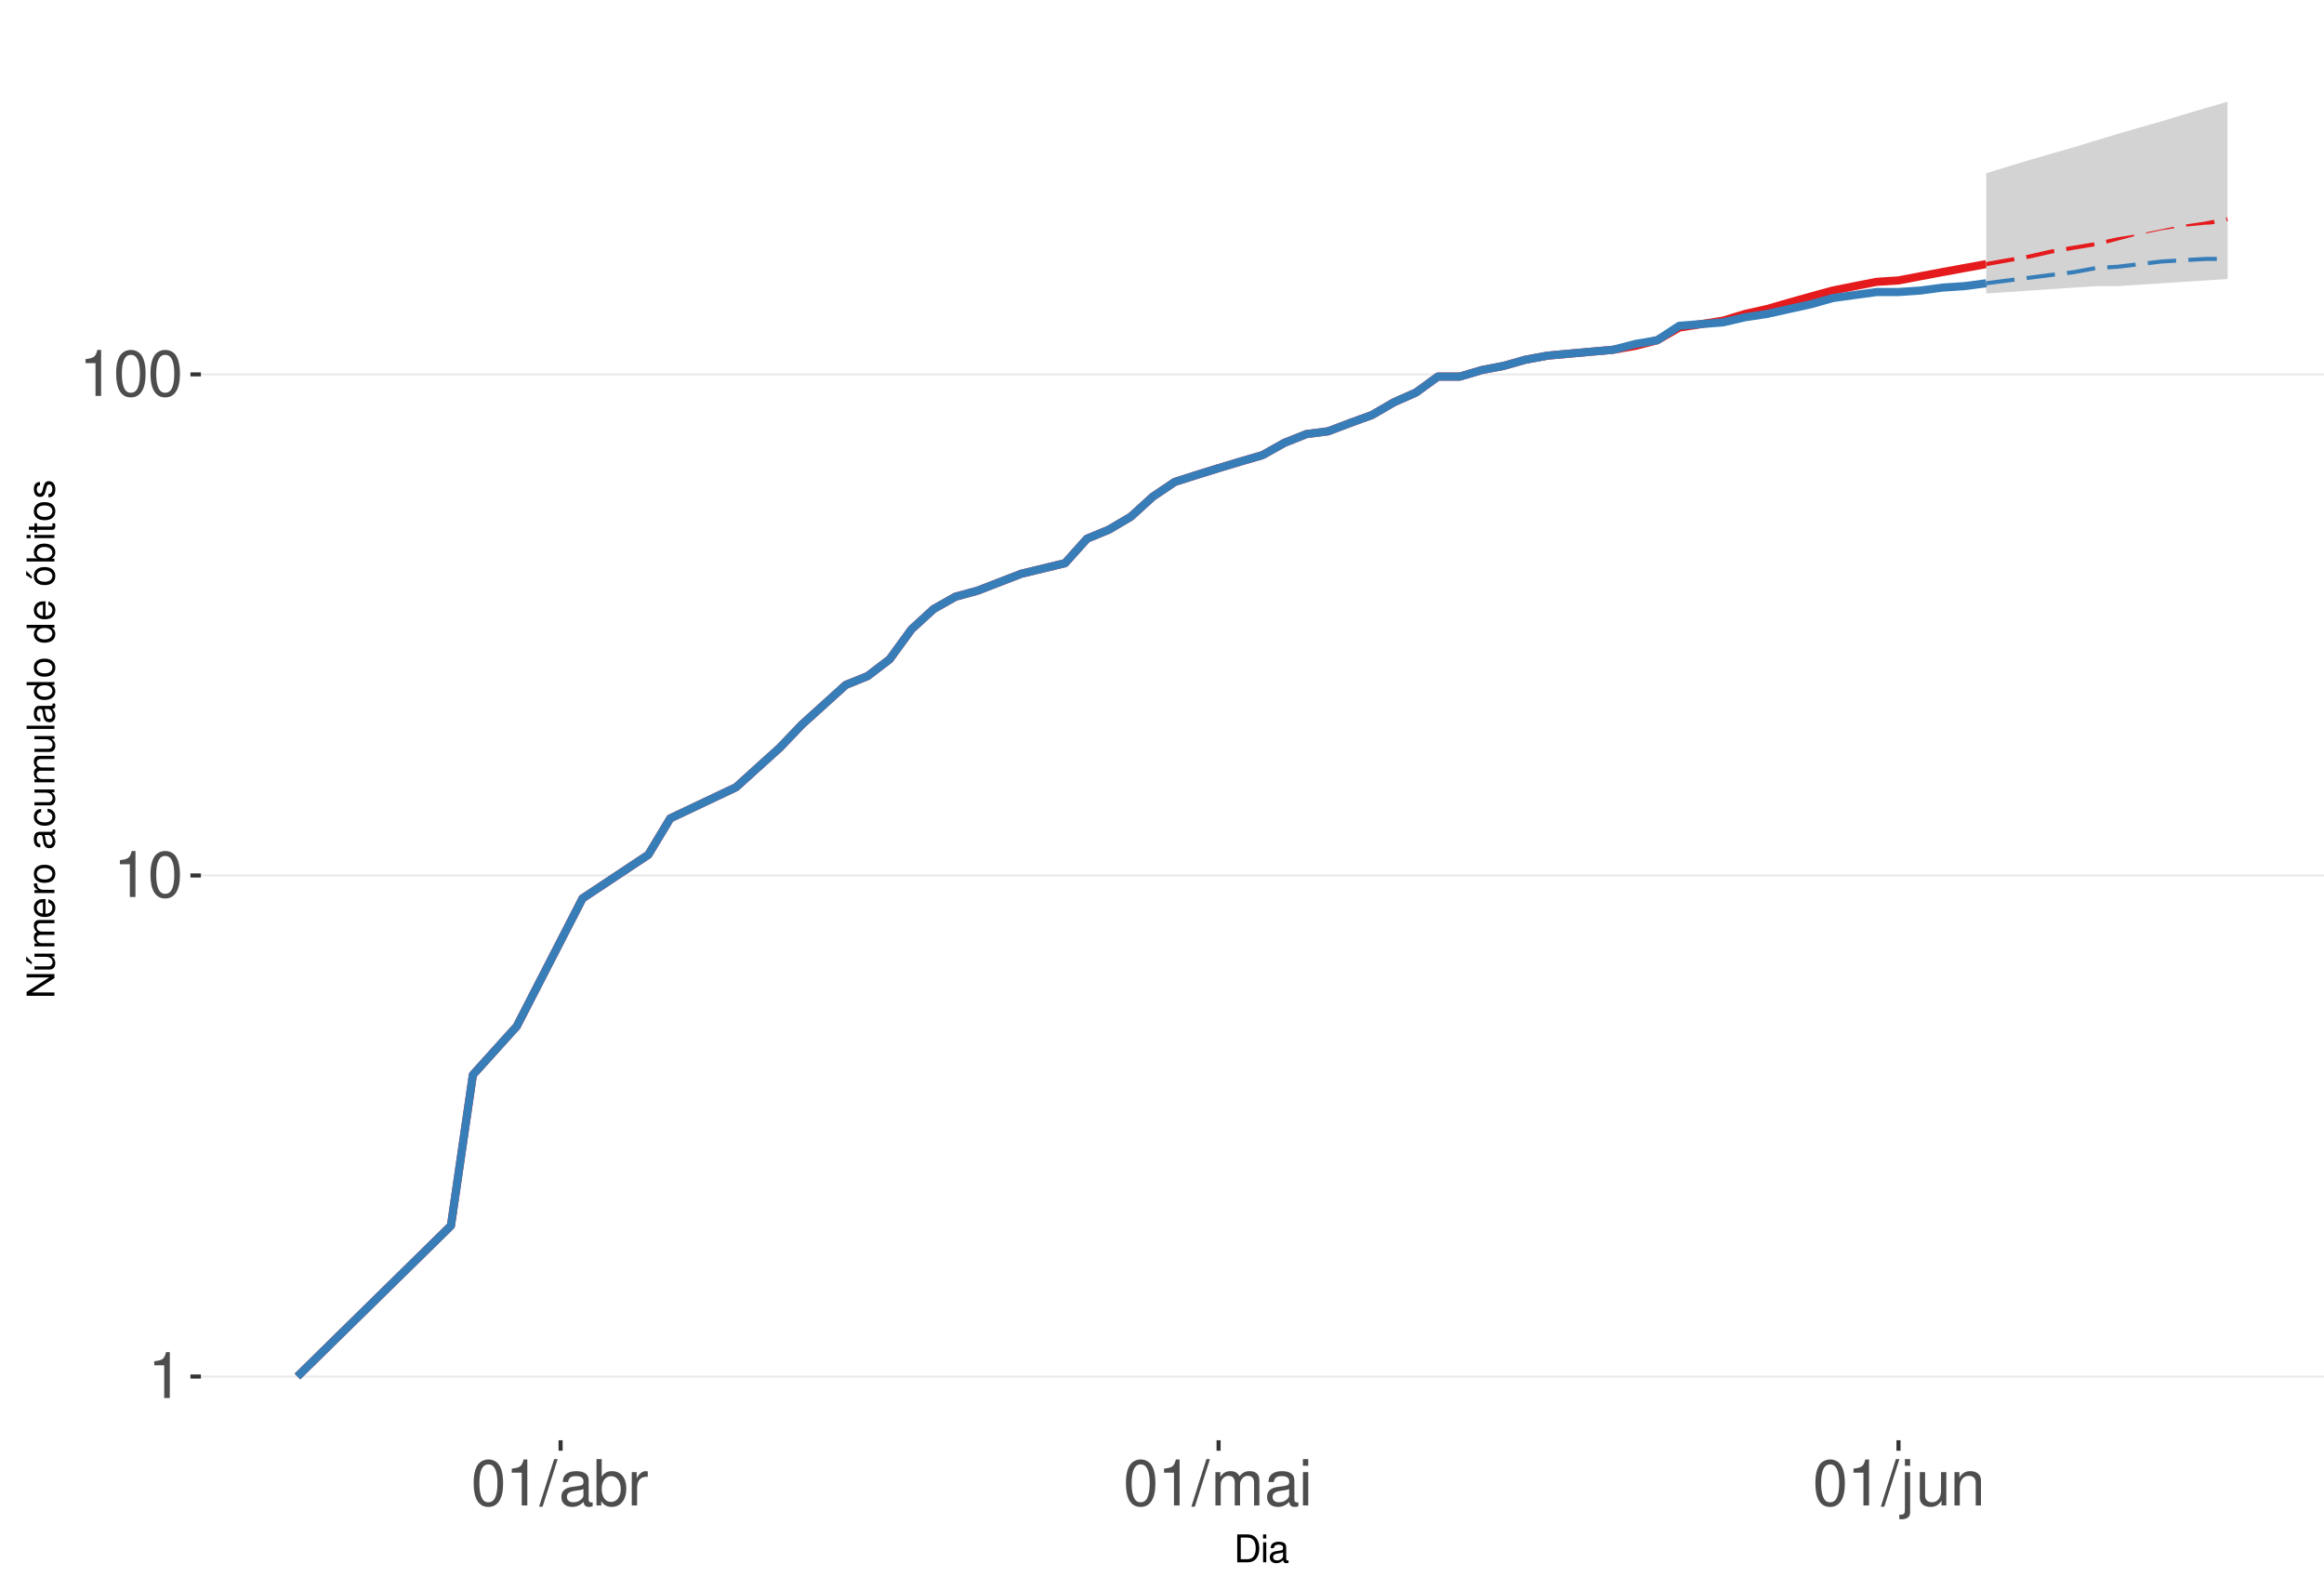
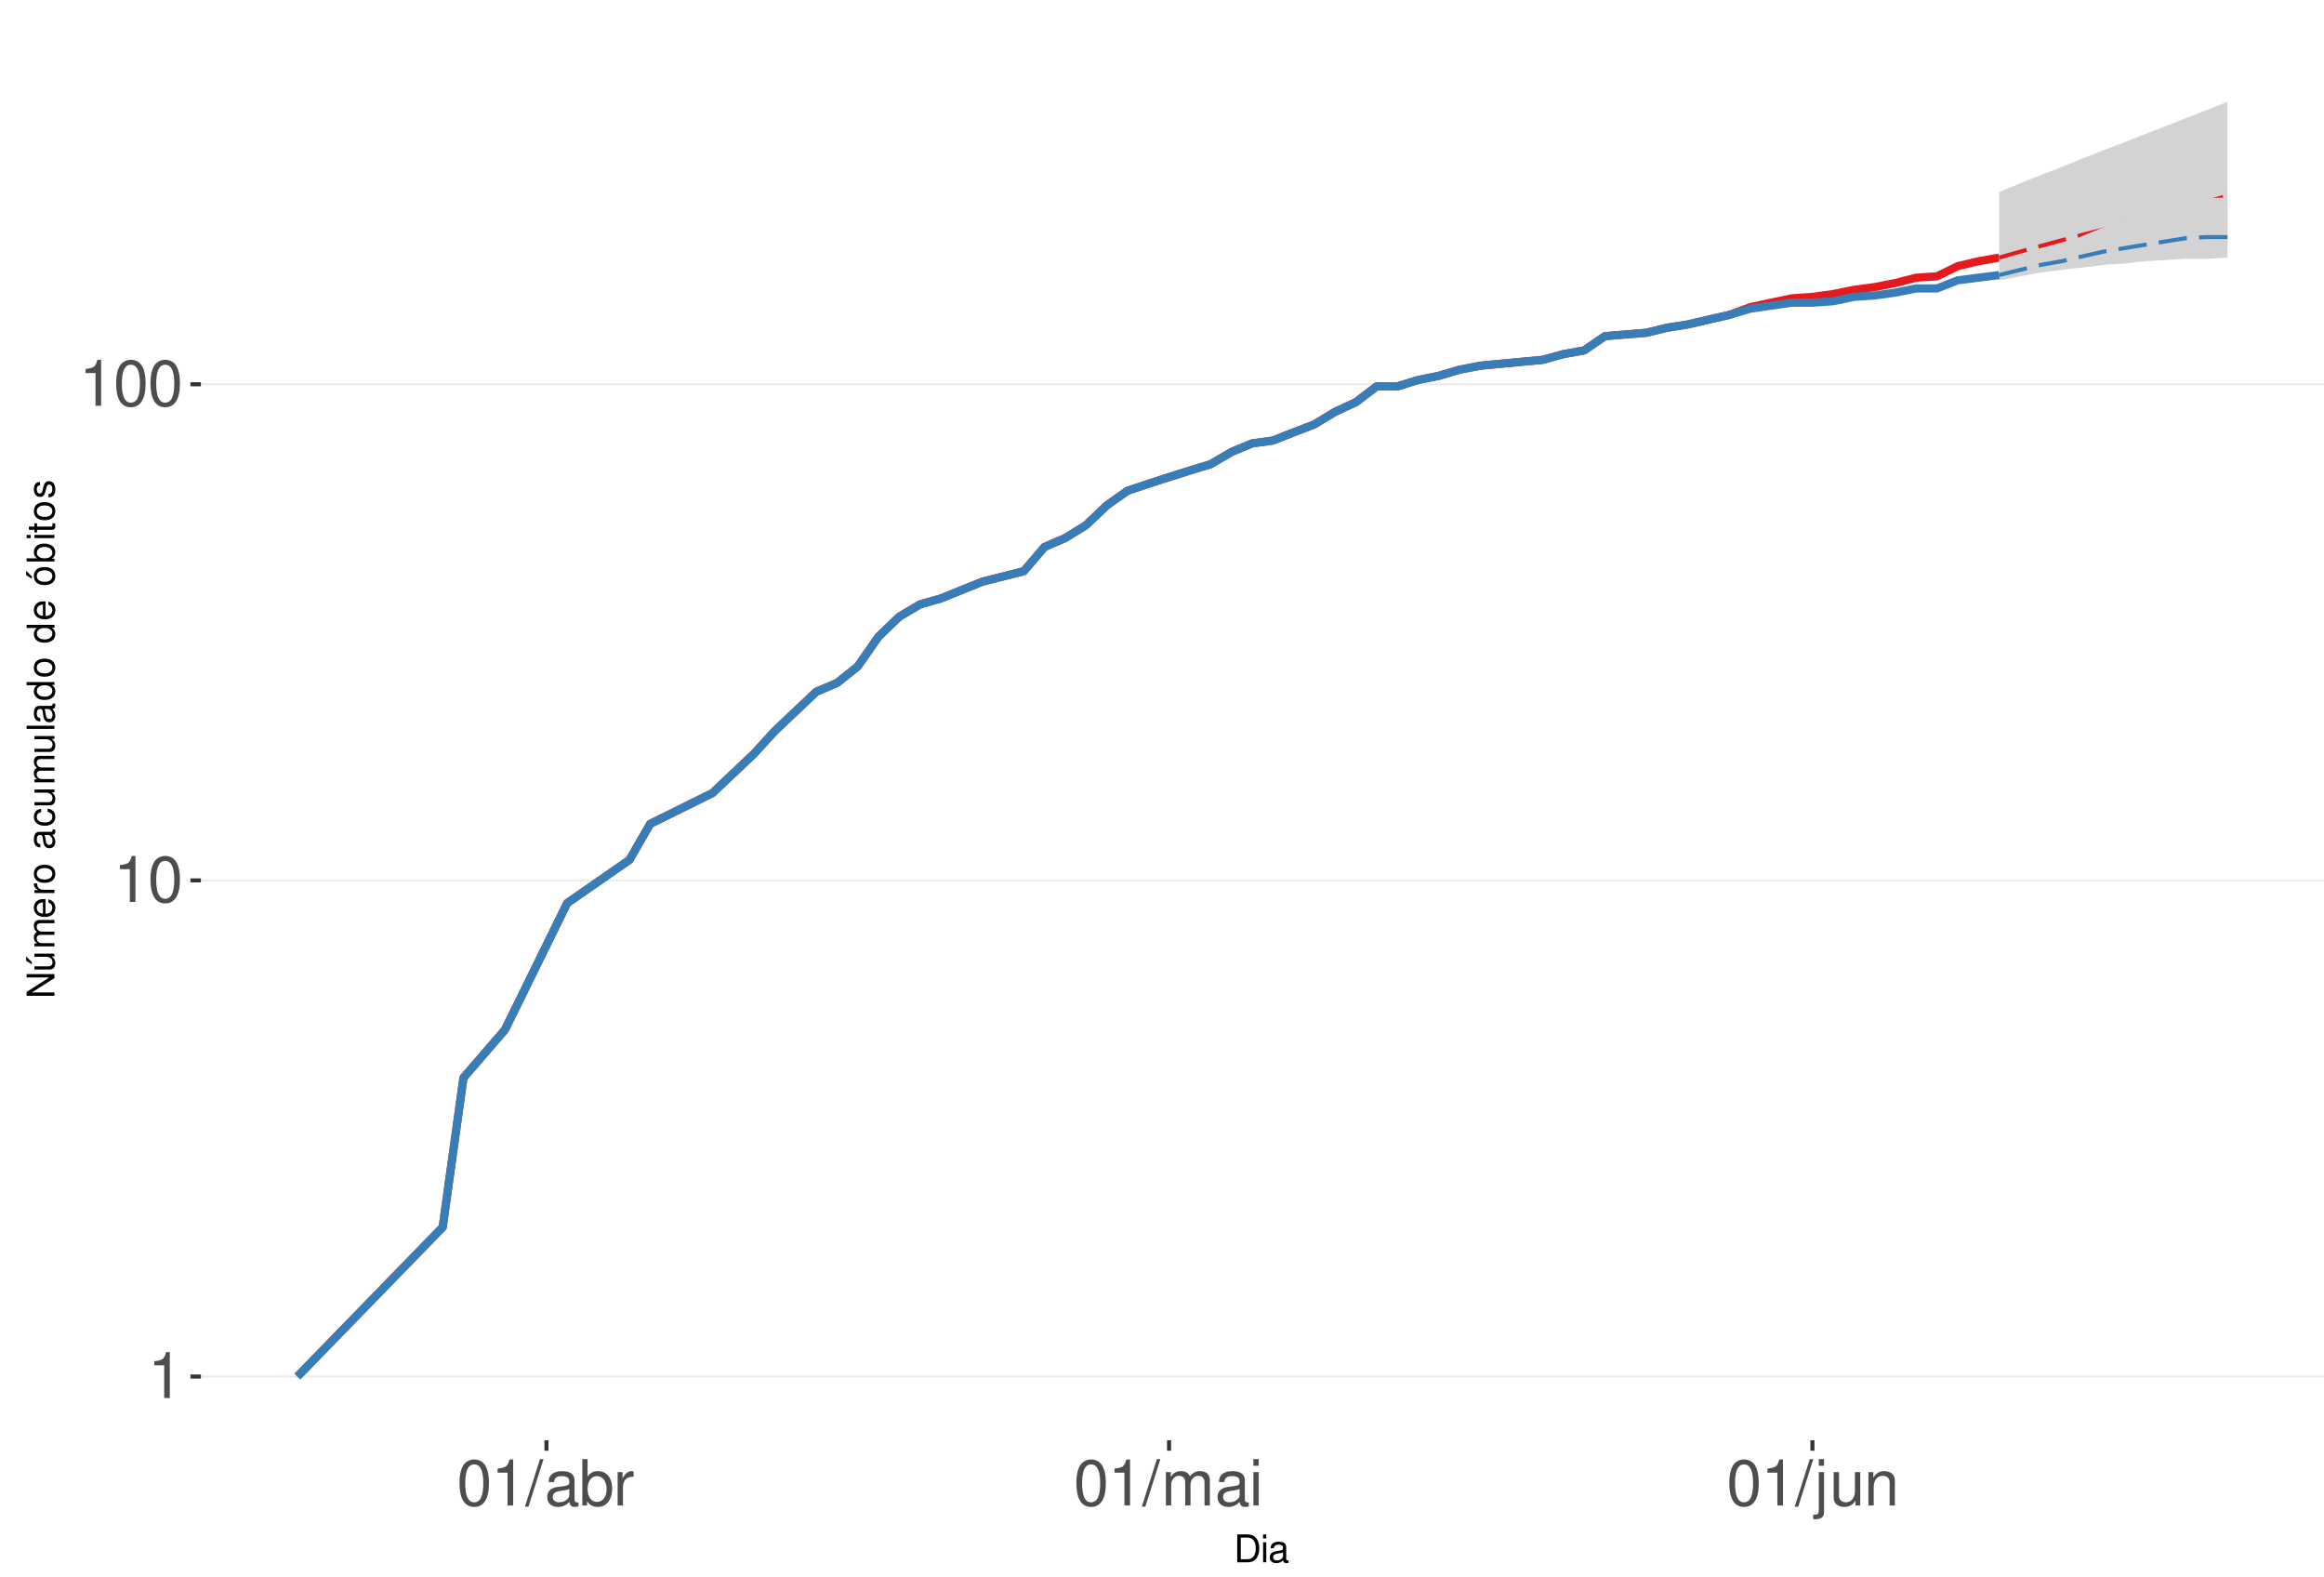
<svg xmlns="http://www.w3.org/2000/svg" xmlns:xlink="http://www.w3.org/1999/xlink" width="609pt" height="413pt" viewBox="0 0 609 413" version="1.1">
  <defs>
    <g>
      <symbol overflow="visible" id="glyph0-0">
        <path style="stroke:none;" d="" />
      </symbol>
      <symbol overflow="visible" id="glyph0-1">
        <path style="stroke:none;" d="M 4.312 -8.578 L 4.312 0 L 5.781 0 L 5.781 -12.047 L 4.812 -12.047 C 4.297 -10.188 3.969 -9.938 1.703 -9.641 L 1.703 -8.578 Z M 4.312 -8.578 " />
      </symbol>
      <symbol overflow="visible" id="glyph0-2">
        <path style="stroke:none;" d="M 4.578 -12.047 C 3.484 -12.047 2.484 -11.547 1.859 -10.734 C 1.094 -9.656 0.719 -8.062 0.719 -5.828 C 0.719 -1.766 2.047 0.391 4.578 0.391 C 7.078 0.391 8.438 -1.766 8.438 -5.734 C 8.438 -8.062 8.078 -9.625 7.297 -10.734 C 6.672 -11.562 5.703 -12.047 4.578 -12.047 Z M 4.578 -10.75 C 6.156 -10.75 6.953 -9.125 6.953 -5.859 C 6.953 -2.438 6.172 -0.828 4.547 -0.828 C 3 -0.828 2.219 -2.5 2.219 -5.812 C 2.219 -9.125 3 -10.75 4.578 -10.75 Z M 4.578 -10.75 " />
      </symbol>
      <symbol overflow="visible" id="glyph0-3">
        <path style="stroke:none;" d="M 3.812 -12.141 L -0.141 0.328 L 0.781 0.328 L 4.734 -12.141 Z M 3.812 -12.141 " />
      </symbol>
      <symbol overflow="visible" id="glyph0-4">
        <path style="stroke:none;" d="M 8.906 -0.812 C 8.766 -0.781 8.688 -0.781 8.609 -0.781 C 8.125 -0.781 7.859 -1.031 7.859 -1.469 L 7.859 -6.594 C 7.859 -8.141 6.734 -8.984 4.578 -8.984 C 3.297 -8.984 2.281 -8.609 1.688 -7.969 C 1.281 -7.516 1.109 -7.016 1.078 -6.141 L 2.484 -6.141 C 2.594 -7.219 3.234 -7.688 4.531 -7.688 C 5.797 -7.688 6.484 -7.234 6.484 -6.391 L 6.484 -6.031 C 6.469 -5.438 6.156 -5.219 5.031 -5.062 C 3.062 -4.812 2.766 -4.75 2.234 -4.531 C 1.219 -4.094 0.703 -3.328 0.703 -2.203 C 0.703 -0.609 1.797 0.391 3.562 0.391 C 4.656 0.391 5.547 0 6.531 -0.906 C 6.625 0 7.062 0.391 7.969 0.391 C 8.266 0.391 8.438 0.344 8.906 0.234 Z M 6.484 -2.75 C 6.484 -2.281 6.344 -2 5.922 -1.609 C 5.359 -1.094 4.688 -0.828 3.859 -0.828 C 2.781 -0.828 2.156 -1.344 2.156 -2.234 C 2.156 -3.141 2.75 -3.609 4.25 -3.828 C 5.734 -4.031 6.016 -4.094 6.484 -4.312 Z M 6.484 -2.75 " />
      </symbol>
      <symbol overflow="visible" id="glyph0-5">
        <path style="stroke:none;" d="M 0.906 -12.141 L 0.906 0 L 2.156 0 L 2.156 -1.109 C 2.812 -0.094 3.703 0.391 4.906 0.391 C 7.219 0.391 8.719 -1.5 8.719 -4.391 C 8.719 -7.234 7.297 -8.984 4.984 -8.984 C 3.781 -8.984 2.938 -8.531 2.281 -7.547 L 2.281 -12.141 Z M 4.719 -7.672 C 6.266 -7.672 7.266 -6.328 7.266 -4.25 C 7.266 -2.266 6.234 -0.922 4.719 -0.922 C 3.234 -0.922 2.281 -2.25 2.281 -4.297 C 2.281 -6.344 3.234 -7.672 4.719 -7.672 Z M 4.719 -7.672 " />
      </symbol>
      <symbol overflow="visible" id="glyph0-6">
        <path style="stroke:none;" d="M 1.156 -8.734 L 1.156 0 L 2.547 0 L 2.547 -4.531 C 2.562 -6.625 3.438 -7.562 5.344 -7.516 L 5.344 -8.922 C 5.109 -8.969 4.984 -8.984 4.812 -8.984 C 3.922 -8.984 3.234 -8.438 2.438 -7.141 L 2.438 -8.734 Z M 1.156 -8.734 " />
      </symbol>
      <symbol overflow="visible" id="glyph0-7">
        <path style="stroke:none;" d="M 1.172 -8.734 L 1.172 0 L 2.562 0 L 2.562 -5.484 C 2.562 -6.75 3.484 -7.766 4.609 -7.766 C 5.641 -7.766 6.234 -7.125 6.234 -6.016 L 6.234 0 L 7.625 0 L 7.625 -5.484 C 7.625 -6.75 8.547 -7.766 9.672 -7.766 C 10.688 -7.766 11.297 -7.109 11.297 -6.016 L 11.297 0 L 12.688 0 L 12.688 -6.547 C 12.688 -8.109 11.797 -8.984 10.156 -8.984 C 9 -8.984 8.297 -8.625 7.484 -7.641 C 6.969 -8.578 6.266 -8.984 5.125 -8.984 C 3.969 -8.984 3.188 -8.547 2.453 -7.5 L 2.453 -8.734 Z M 1.172 -8.734 " />
      </symbol>
      <symbol overflow="visible" id="glyph0-8">
        <path style="stroke:none;" d="M 2.5 -8.734 L 1.109 -8.734 L 1.109 0 L 2.5 0 Z M 2.5 -12.141 L 1.094 -12.141 L 1.094 -10.391 L 2.5 -10.391 Z M 2.5 -12.141 " />
      </symbol>
      <symbol overflow="visible" id="glyph0-9">
        <path style="stroke:none;" d="M 1.172 -8.734 L 1.172 1.266 C 1.172 2.125 0.906 2.422 0.031 2.422 C -0.062 2.422 -0.109 2.422 -0.297 2.406 L -0.297 3.578 C -0.141 3.609 -0.047 3.625 0.172 3.625 C 1.734 3.625 2.547 3.016 2.547 1.812 L 2.547 -8.734 Z M 2.547 -12.141 L 1.172 -12.141 L 1.172 -10.391 L 2.547 -10.391 Z M 2.547 -12.141 " />
      </symbol>
      <symbol overflow="visible" id="glyph0-10">
        <path style="stroke:none;" d="M 8.031 0 L 8.031 -8.734 L 6.641 -8.734 L 6.641 -3.781 C 6.641 -2 5.719 -0.828 4.266 -0.828 C 3.172 -0.828 2.469 -1.5 2.469 -2.547 L 2.469 -8.734 L 1.078 -8.734 L 1.078 -2 C 1.078 -0.547 2.172 0.391 3.859 0.391 C 5.141 0.391 5.969 -0.062 6.781 -1.219 L 6.781 0 Z M 8.031 0 " />
      </symbol>
      <symbol overflow="visible" id="glyph0-11">
        <path style="stroke:none;" d="M 1.172 -8.734 L 1.172 0 L 2.562 0 L 2.562 -4.812 C 2.562 -6.594 3.5 -7.766 4.938 -7.766 C 6.031 -7.766 6.734 -7.094 6.734 -6.047 L 6.734 0 L 8.109 0 L 8.109 -6.594 C 8.109 -8.047 7.031 -8.984 5.344 -8.984 C 4.047 -8.984 3.219 -8.484 2.453 -7.266 L 2.453 -8.734 Z M 1.172 -8.734 " />
      </symbol>
      <symbol overflow="visible" id="glyph1-0">
        <path style="stroke:none;" d="" />
      </symbol>
      <symbol overflow="visible" id="glyph1-1">
        <path style="stroke:none;" d="M 0.891 0 L 3.703 0 C 5.547 0 6.672 -1.375 6.672 -3.656 C 6.672 -5.906 5.547 -7.297 3.703 -7.297 L 0.891 -7.297 Z M 1.812 -0.812 L 1.812 -6.469 L 3.547 -6.469 C 4.984 -6.469 5.734 -5.5 5.734 -3.641 C 5.734 -1.797 4.984 -0.812 3.547 -0.812 Z M 1.812 -0.812 " />
      </symbol>
      <symbol overflow="visible" id="glyph1-2">
        <path style="stroke:none;" d="M 1.5 -5.234 L 0.672 -5.234 L 0.672 0 L 1.5 0 Z M 1.5 -7.297 L 0.656 -7.297 L 0.656 -6.234 L 1.5 -6.234 Z M 1.5 -7.297 " />
      </symbol>
      <symbol overflow="visible" id="glyph1-3">
        <path style="stroke:none;" d="M 5.344 -0.484 C 5.266 -0.469 5.219 -0.469 5.172 -0.469 C 4.875 -0.469 4.719 -0.625 4.719 -0.875 L 4.719 -3.953 C 4.719 -4.891 4.047 -5.391 2.75 -5.391 C 1.984 -5.391 1.375 -5.172 1.016 -4.781 C 0.766 -4.516 0.672 -4.203 0.656 -3.688 L 1.484 -3.688 C 1.562 -4.328 1.938 -4.625 2.719 -4.625 C 3.484 -4.625 3.891 -4.344 3.891 -3.844 L 3.891 -3.625 C 3.875 -3.266 3.703 -3.125 3.016 -3.047 C 1.844 -2.891 1.656 -2.844 1.344 -2.719 C 0.734 -2.453 0.422 -2 0.422 -1.312 C 0.422 -0.375 1.078 0.234 2.141 0.234 C 2.797 0.234 3.328 0 3.922 -0.547 C 3.984 0 4.234 0.234 4.781 0.234 C 4.953 0.234 5.062 0.203 5.344 0.141 Z M 3.891 -1.656 C 3.891 -1.375 3.812 -1.203 3.562 -0.969 C 3.219 -0.656 2.812 -0.5 2.312 -0.5 C 1.672 -0.5 1.297 -0.812 1.297 -1.344 C 1.297 -1.891 1.656 -2.172 2.547 -2.297 C 3.438 -2.422 3.609 -2.453 3.891 -2.594 Z M 3.891 -1.656 " />
      </symbol>
      <symbol overflow="visible" id="glyph2-0">
        <path style="stroke:none;" d="" />
      </symbol>
      <symbol overflow="visible" id="glyph2-1">
        <path style="stroke:none;" d="M -7.297 -6.453 L -7.297 -5.578 L -1.328 -5.578 L -7.297 -1.766 L -7.297 -0.766 L 0 -0.766 L 0 -1.641 L -5.906 -1.641 L 0 -5.406 L 0 -6.453 Z M -7.297 -6.453 " />
      </symbol>
      <symbol overflow="visible" id="glyph2-2">
        <path style="stroke:none;" d="M 0 -4.812 L -5.234 -4.812 L -5.234 -3.984 L -2.266 -3.984 C -1.203 -3.984 -0.5 -3.438 -0.5 -2.562 C -0.5 -1.906 -0.906 -1.484 -1.531 -1.484 L -5.234 -1.484 L -5.234 -0.656 L -1.203 -0.656 C -0.328 -0.656 0.234 -1.297 0.234 -2.312 C 0.234 -3.094 -0.047 -3.578 -0.734 -4.062 L 0 -4.062 Z M -7.406 -2.953 L -5.922 -2 L -5.922 -2.594 L -7.406 -4.094 Z M -7.406 -2.953 " />
      </symbol>
      <symbol overflow="visible" id="glyph2-3">
        <path style="stroke:none;" d="M -5.234 -0.703 L 0 -0.703 L 0 -1.547 L -3.297 -1.547 C -4.047 -1.547 -4.656 -2.094 -4.656 -2.766 C -4.656 -3.391 -4.281 -3.734 -3.609 -3.734 L 0 -3.734 L 0 -4.578 L -3.297 -4.578 C -4.047 -4.578 -4.656 -5.125 -4.656 -5.812 C -4.656 -6.422 -4.266 -6.781 -3.609 -6.781 L 0 -6.781 L 0 -7.625 L -3.938 -7.625 C -4.875 -7.625 -5.391 -7.078 -5.391 -6.094 C -5.391 -5.406 -5.188 -4.984 -4.594 -4.484 C -5.156 -4.188 -5.391 -3.766 -5.391 -3.078 C -5.391 -2.375 -5.125 -1.906 -4.5 -1.469 L -5.234 -1.469 Z M -5.234 -0.703 " />
      </symbol>
      <symbol overflow="visible" id="glyph2-4">
        <path style="stroke:none;" d="M -2.344 -5.125 C -3.141 -5.125 -3.625 -5.062 -4.016 -4.922 C -4.875 -4.578 -5.391 -3.781 -5.391 -2.797 C -5.391 -1.344 -4.281 -0.406 -2.547 -0.406 C -0.812 -0.406 0.234 -1.297 0.234 -2.781 C 0.234 -3.984 -0.453 -4.812 -1.594 -5.016 L -1.594 -4.188 C -0.906 -3.953 -0.547 -3.484 -0.547 -2.812 C -0.547 -2.281 -0.781 -1.828 -1.219 -1.547 C -1.516 -1.344 -1.812 -1.281 -2.344 -1.266 Z M -3.016 -1.297 C -3.984 -1.359 -4.625 -1.953 -4.625 -2.797 C -4.625 -3.641 -3.953 -4.234 -3.016 -4.234 Z M -3.016 -1.297 " />
      </symbol>
      <symbol overflow="visible" id="glyph2-5">
        <path style="stroke:none;" d="M -5.234 -0.688 L 0 -0.688 L 0 -1.531 L -2.719 -1.531 C -3.984 -1.547 -4.547 -2.062 -4.516 -3.203 L -5.359 -3.203 C -5.375 -3.062 -5.391 -2.984 -5.391 -2.891 C -5.391 -2.344 -5.062 -1.938 -4.297 -1.453 L -5.234 -1.453 Z M -5.234 -0.688 " />
      </symbol>
      <symbol overflow="visible" id="glyph2-6">
        <path style="stroke:none;" d="M -5.391 -2.719 C -5.391 -1.234 -4.344 -0.359 -2.578 -0.359 C -0.812 -0.359 0.234 -1.234 0.234 -2.734 C 0.234 -4.203 -0.812 -5.094 -2.547 -5.094 C -4.359 -5.094 -5.391 -4.234 -5.391 -2.719 Z M -4.625 -2.734 C -4.625 -3.672 -3.844 -4.234 -2.547 -4.234 C -1.312 -4.234 -0.547 -3.656 -0.547 -2.734 C -0.547 -1.797 -1.312 -1.234 -2.578 -1.234 C -3.844 -1.234 -4.625 -1.797 -4.625 -2.734 Z M -4.625 -2.734 " />
      </symbol>
      <symbol overflow="visible" id="glyph2-7">
        <path style="stroke:none;" d="" />
      </symbol>
      <symbol overflow="visible" id="glyph2-8">
        <path style="stroke:none;" d="M -0.484 -5.344 C -0.469 -5.266 -0.469 -5.219 -0.469 -5.172 C -0.469 -4.875 -0.625 -4.719 -0.875 -4.719 L -3.953 -4.719 C -4.891 -4.719 -5.391 -4.047 -5.391 -2.75 C -5.391 -1.984 -5.172 -1.375 -4.781 -1.016 C -4.516 -0.766 -4.203 -0.672 -3.688 -0.656 L -3.688 -1.484 C -4.328 -1.562 -4.625 -1.938 -4.625 -2.719 C -4.625 -3.484 -4.344 -3.891 -3.844 -3.891 L -3.625 -3.891 C -3.266 -3.875 -3.125 -3.703 -3.047 -3.016 C -2.891 -1.844 -2.844 -1.656 -2.719 -1.344 C -2.453 -0.734 -2 -0.422 -1.312 -0.422 C -0.375 -0.422 0.234 -1.078 0.234 -2.141 C 0.234 -2.797 0 -3.328 -0.547 -3.922 C 0 -3.984 0.234 -4.234 0.234 -4.781 C 0.234 -4.953 0.203 -5.062 0.141 -5.344 Z M -1.656 -3.891 C -1.375 -3.891 -1.203 -3.812 -0.969 -3.562 C -0.656 -3.219 -0.5 -2.812 -0.5 -2.312 C -0.5 -1.672 -0.812 -1.297 -1.344 -1.297 C -1.891 -1.297 -2.172 -1.656 -2.297 -2.547 C -2.422 -3.438 -2.453 -3.609 -2.594 -3.891 Z M -1.656 -3.891 " />
      </symbol>
      <symbol overflow="visible" id="glyph2-9">
        <path style="stroke:none;" d="M -3.484 -4.703 C -3.984 -4.672 -4.312 -4.562 -4.609 -4.359 C -5.094 -4 -5.391 -3.375 -5.391 -2.641 C -5.391 -1.219 -4.266 -0.312 -2.531 -0.312 C -0.844 -0.312 0.234 -1.203 0.234 -2.625 C 0.234 -3.875 -0.516 -4.672 -1.797 -4.766 L -1.797 -3.938 C -0.953 -3.797 -0.547 -3.359 -0.547 -2.656 C -0.547 -1.734 -1.297 -1.188 -2.531 -1.188 C -3.844 -1.188 -4.625 -1.719 -4.625 -2.625 C -4.625 -3.328 -4.203 -3.766 -3.484 -3.875 Z M -3.484 -4.703 " />
      </symbol>
      <symbol overflow="visible" id="glyph2-10">
        <path style="stroke:none;" d="M 0 -4.812 L -5.234 -4.812 L -5.234 -3.984 L -2.266 -3.984 C -1.203 -3.984 -0.5 -3.438 -0.5 -2.562 C -0.5 -1.906 -0.906 -1.484 -1.531 -1.484 L -5.234 -1.484 L -5.234 -0.656 L -1.203 -0.656 C -0.328 -0.656 0.234 -1.297 0.234 -2.312 C 0.234 -3.094 -0.047 -3.578 -0.734 -4.062 L 0 -4.062 Z M 0 -4.812 " />
      </symbol>
      <symbol overflow="visible" id="glyph2-11">
        <path style="stroke:none;" d="M -7.297 -1.516 L -7.297 -0.688 L 0 -0.688 L 0 -1.516 Z M -7.297 -1.516 " />
      </symbol>
      <symbol overflow="visible" id="glyph2-12">
        <path style="stroke:none;" d="M -7.297 -4.953 L -7.297 -4.125 L -4.578 -4.125 C -5.109 -3.766 -5.391 -3.203 -5.391 -2.516 C -5.391 -1.156 -4.297 -0.266 -2.625 -0.266 C -0.859 -0.266 0.234 -1.125 0.234 -2.547 C 0.234 -3.266 -0.047 -3.766 -0.688 -4.203 L 0 -4.203 L 0 -4.953 Z M -4.609 -2.656 C -4.609 -3.547 -3.812 -4.125 -2.562 -4.125 C -1.344 -4.125 -0.547 -3.547 -0.547 -2.656 C -0.547 -1.734 -1.359 -1.125 -2.578 -1.125 C -3.797 -1.125 -4.609 -1.734 -4.609 -2.656 Z M -4.609 -2.656 " />
      </symbol>
      <symbol overflow="visible" id="glyph2-13">
        <path style="stroke:none;" d="M -5.391 -2.719 C -5.391 -1.234 -4.344 -0.359 -2.578 -0.359 C -0.812 -0.359 0.234 -1.234 0.234 -2.734 C 0.234 -4.203 -0.812 -5.094 -2.547 -5.094 C -4.359 -5.094 -5.391 -4.234 -5.391 -2.719 Z M -4.625 -2.734 C -4.625 -3.672 -3.844 -4.234 -2.547 -4.234 C -1.312 -4.234 -0.547 -3.656 -0.547 -2.734 C -0.547 -1.797 -1.312 -1.234 -2.578 -1.234 C -3.844 -1.234 -4.625 -1.797 -4.625 -2.734 Z M -7.406 -2.984 L -5.922 -2.016 L -5.922 -2.625 L -7.406 -4.109 Z M -7.406 -2.984 " />
      </symbol>
      <symbol overflow="visible" id="glyph2-14">
        <path style="stroke:none;" d="M -7.297 -0.547 L 0 -0.547 L 0 -1.297 L -0.672 -1.297 C -0.062 -1.688 0.234 -2.219 0.234 -2.953 C 0.234 -4.328 -0.906 -5.234 -2.641 -5.234 C -4.344 -5.234 -5.391 -4.375 -5.391 -2.984 C -5.391 -2.266 -5.125 -1.766 -4.531 -1.375 L -7.297 -1.375 Z M -4.609 -2.828 C -4.609 -3.766 -3.797 -4.359 -2.547 -4.359 C -1.359 -4.359 -0.547 -3.734 -0.547 -2.828 C -0.547 -1.938 -1.344 -1.375 -2.578 -1.375 C -3.812 -1.375 -4.609 -1.938 -4.609 -2.828 Z M -4.609 -2.828 " />
      </symbol>
      <symbol overflow="visible" id="glyph2-15">
        <path style="stroke:none;" d="M -5.234 -1.5 L -5.234 -0.672 L 0 -0.672 L 0 -1.5 Z M -7.297 -1.5 L -7.297 -0.656 L -6.234 -0.656 L -6.234 -1.5 Z M -7.297 -1.5 " />
      </symbol>
      <symbol overflow="visible" id="glyph2-16">
        <path style="stroke:none;" d="M -5.234 -2.547 L -5.234 -1.688 L -6.688 -1.688 L -6.688 -0.844 L -5.234 -0.844 L -5.234 -0.141 L -4.562 -0.141 L -4.562 -0.844 L -0.594 -0.844 C -0.062 -0.844 0.234 -1.203 0.234 -1.859 C 0.234 -2.078 0.203 -2.266 0.156 -2.547 L -0.547 -2.547 C -0.516 -2.422 -0.5 -2.312 -0.5 -2.141 C -0.5 -1.781 -0.594 -1.688 -0.969 -1.688 L -4.562 -1.688 L -4.562 -2.547 Z M -5.234 -2.547 " />
      </symbol>
      <symbol overflow="visible" id="glyph2-17">
        <path style="stroke:none;" d="M -3.781 -4.375 C -4.812 -4.375 -5.391 -3.688 -5.391 -2.484 C -5.391 -1.266 -4.766 -0.469 -3.797 -0.469 C -2.969 -0.469 -2.578 -0.891 -2.281 -2.125 L -2.094 -2.906 C -1.953 -3.484 -1.734 -3.719 -1.375 -3.719 C -0.875 -3.719 -0.547 -3.234 -0.547 -2.5 C -0.547 -2.047 -0.672 -1.672 -0.891 -1.453 C -1.047 -1.328 -1.188 -1.266 -1.562 -1.219 L -1.562 -0.344 C -0.344 -0.375 0.234 -1.062 0.234 -2.438 C 0.234 -3.75 -0.422 -4.594 -1.438 -4.594 C -2.203 -4.594 -2.641 -4.156 -2.891 -3.109 L -3.078 -2.312 C -3.234 -1.625 -3.453 -1.344 -3.828 -1.344 C -4.312 -1.344 -4.625 -1.766 -4.625 -2.453 C -4.625 -3.125 -4.328 -3.484 -3.781 -3.5 Z M -3.781 -4.375 " />
      </symbol>
    </g>
    <clipPath id="clip1">
      <path d="M 52.645 9.961 L 609 9.961 L 609 377.328 L 52.645 377.328 Z M 52.645 9.961 " />
    </clipPath>
    <clipPath id="clip2">
      <path d="M 52.645 360 L 609 360 L 609 361 L 52.645 361 Z M 52.645 360 " />
    </clipPath>
    <clipPath id="clip3">
-       <path d="M 52.645 229 L 609 229 L 609 230 L 52.645 230 Z M 52.645 229 " />
+       <path d="M 52.645 230 L 609 230 L 609 231 L 52.645 231 Z M 52.645 230 " />
    </clipPath>
    <clipPath id="clip4">
-       <path d="M 52.645 97 L 609 97 L 609 99 L 52.645 99 Z M 52.645 97 " />
+       <path d="M 52.645 100 L 609 100 L 609 101 L 52.645 101 Z M 52.645 100 " />
    </clipPath>
  </defs>
  <g id="surface250">
    <rect x="0" y="0" width="609" height="413" style="fill:rgb(100%,100%,100%);fill-opacity:1;stroke:none;" />
    <rect x="0" y="0" width="609" height="413" style="fill:rgb(100%,100%,100%);fill-opacity:1;stroke:none;" />
    <path style="fill:none;stroke-width:1.067;stroke-linecap:round;stroke-linejoin:round;stroke:rgb(100%,100%,100%);stroke-opacity:1;stroke-miterlimit:10;" d="M 0 413 L 609 413 L 609 0 L 0 0 Z M 0 413 " />
    <g clip-path="url(#clip1)" clip-rule="nonzero">
      <path style=" stroke:none;fill-rule:nonzero;fill:rgb(100%,100%,100%);fill-opacity:1;" d="M 52.645 377.328 L 609 377.328 L 609 9.961 L 52.645 9.961 Z M 52.645 377.328 " />
    </g>
    <g clip-path="url(#clip2)" clip-rule="nonzero">
      <path style="fill:none;stroke-width:0.533;stroke-linecap:butt;stroke-linejoin:round;stroke:rgb(92.157%,92.157%,92.157%);stroke-opacity:1;stroke-miterlimit:10;" d="M 52.645 360.629 L 609 360.629 " />
    </g>
    <g clip-path="url(#clip3)" clip-rule="nonzero">
-       <path style="fill:none;stroke-width:0.533;stroke-linecap:butt;stroke-linejoin:round;stroke:rgb(92.157%,92.157%,92.157%);stroke-opacity:1;stroke-miterlimit:10;" d="M 52.645 229.355 L 609 229.355 " />
+       <path style="fill:none;stroke-width:0.533;stroke-linecap:butt;stroke-linejoin:round;stroke:rgb(92.157%,92.157%,92.157%);stroke-opacity:1;stroke-miterlimit:10;" d="M 52.645 230.648 L 609 230.648 " />
    </g>
    <g clip-path="url(#clip4)" clip-rule="nonzero">
-       <path style="fill:none;stroke-width:0.533;stroke-linecap:butt;stroke-linejoin:round;stroke:rgb(92.157%,92.157%,92.157%);stroke-opacity:1;stroke-miterlimit:10;" d="M 52.645 98.082 L 609 98.082 " />
-     </g>
-     <path style="fill:none;stroke-width:2.134;stroke-linecap:butt;stroke-linejoin:round;stroke:rgb(89.412%,10.196%,10.98%);stroke-opacity:1;stroke-miterlimit:10;" d="M 77.934 360.629 L 118.168 321.113 L 123.914 281.594 L 135.41 268.875 L 152.652 235.363 L 169.895 223.922 L 175.641 214.398 L 192.883 206.242 L 204.379 195.848 L 210.125 189.84 L 221.621 179.445 L 227.367 177.117 L 233.117 172.73 L 238.863 164.855 L 244.609 159.586 L 250.359 156.328 L 256.105 154.766 L 267.602 150.32 L 279.094 147.539 L 284.844 141.129 L 290.59 138.754 L 296.336 135.363 L 302.086 130.129 L 307.832 126.262 L 313.582 124.426 L 319.328 122.641 L 325.074 120.914 L 330.824 119.238 L 336.57 116.023 L 342.316 113.73 L 348.066 112.984 L 353.812 110.805 L 359.559 108.707 L 365.309 105.371 L 371.055 102.836 L 376.801 98.656 L 382.551 98.656 L 388.297 96.953 L 394.043 95.848 L 399.793 94.227 L 405.539 93.168 L 411.285 92.648 L 417.035 92.133 L 422.781 91.621 L 428.531 90.613 L 434.277 89.133 L 440.023 85.82 L 445.773 84.906 L 451.52 84.008 L 457.266 82.254 L 463.016 80.973 L 468.762 79.309 L 474.508 77.691 L 480.258 76.117 L 486.004 74.965 L 491.75 73.836 L 497.5 73.465 L 503.246 72.367 L 508.992 71.289 L 514.742 70.227 L 520.488 69.188 " />
-     <path style=" stroke:none;fill-rule:nonzero;fill:rgb(82.745%,82.745%,82.745%);fill-opacity:1;" d="M 520.488 45.391 L 526.238 43.609 L 531.984 41.879 L 537.73 40.203 L 543.48 38.574 L 549.227 36.797 L 554.973 35.07 L 560.723 33.395 L 566.469 31.77 L 572.215 30.016 L 577.965 28.312 L 583.711 26.66 L 583.711 73.098 L 577.965 73.465 L 572.215 73.836 L 566.469 74.211 L 560.723 74.59 L 554.973 74.965 L 549.227 74.965 L 543.48 75.348 L 537.73 75.73 L 531.984 76.117 L 526.238 76.508 L 520.488 76.898 Z M 520.488 45.391 " />
-     <path style="fill:none;stroke-width:1.067;stroke-linecap:butt;stroke-linejoin:round;stroke:rgb(89.412%,10.196%,10.98%);stroke-opacity:1;stroke-dasharray:7.469,3.201;stroke-miterlimit:10;" d="M 520.488 69.188 L 526.238 68.168 L 531.984 67.164 L 537.73 65.855 L 543.48 64.891 L 549.227 63.941 L 554.973 62.703 L 560.723 61.789 L 566.469 60.598 L 572.215 59.426 L 577.965 58.566 L 583.711 57.438 " />
-     <path style="fill:none;stroke-width:2.134;stroke-linecap:butt;stroke-linejoin:round;stroke:rgb(21.569%,49.412%,72.157%);stroke-opacity:1;stroke-miterlimit:10;" d="M 77.934 360.629 L 118.168 321.113 L 123.914 281.594 L 135.41 268.875 L 152.652 235.363 L 169.895 223.922 L 175.641 214.398 L 192.883 206.242 L 204.379 195.848 L 210.125 189.84 L 221.621 179.445 L 227.367 177.117 L 233.117 172.73 L 238.863 164.855 L 244.609 159.586 L 250.359 156.328 L 256.105 154.766 L 267.602 150.32 L 279.094 147.539 L 284.844 141.129 L 290.59 138.754 L 296.336 135.363 L 302.086 130.129 L 307.832 126.262 L 313.582 124.426 L 319.328 122.641 L 325.074 120.914 L 330.824 119.238 L 336.57 116.023 L 342.316 113.73 L 348.066 112.984 L 353.812 110.805 L 359.559 108.707 L 365.309 105.371 L 371.055 102.836 L 376.801 98.656 L 382.551 98.656 L 388.297 96.953 L 394.043 95.848 L 399.793 94.227 L 405.539 93.168 L 411.285 92.648 L 417.035 92.133 L 422.781 91.621 L 428.531 90.113 L 434.277 89.133 L 440.023 85.359 L 445.773 84.906 L 451.52 84.457 L 457.266 83.125 L 463.016 82.254 L 468.762 80.973 L 474.508 79.719 L 480.258 78.09 L 486.004 77.293 L 491.75 76.508 L 497.5 76.508 L 503.246 76.117 L 508.992 75.348 L 514.742 74.965 L 520.488 74.211 " />
-     <path style=" stroke:none;fill-rule:nonzero;fill:rgb(82.745%,82.745%,82.745%);fill-opacity:1;" d="M 520.488 74.211 L 526.238 72.004 L 531.984 70.227 L 537.73 68.168 L 543.48 66.504 L 549.227 64.574 L 554.973 63.012 L 560.723 61.488 L 566.469 60.301 L 572.215 59.426 L 577.965 58.852 L 583.711 58.852 L 583.711 72.73 L 566.469 72.73 L 560.723 73.098 L 554.973 73.098 L 549.227 73.465 L 537.73 73.465 L 531.984 73.836 L 526.238 73.836 Z M 520.488 74.211 " />
-     <path style="fill:none;stroke-width:1.067;stroke-linecap:butt;stroke-linejoin:round;stroke:rgb(21.569%,49.412%,72.157%);stroke-opacity:1;stroke-dasharray:7.469,3.201;stroke-miterlimit:10;" d="M 520.488 74.211 L 526.238 73.465 L 531.984 72.73 L 537.73 72.004 L 543.48 71.289 L 549.227 70.227 L 554.973 69.879 L 560.723 69.188 L 566.469 68.504 L 572.215 68.168 L 577.965 67.832 L 583.711 67.832 " />
+       <path style="fill:none;stroke-width:0.533;stroke-linecap:butt;stroke-linejoin:round;stroke:rgb(92.157%,92.157%,92.157%);stroke-opacity:1;stroke-miterlimit:10;" d="M 52.645 100.668 L 609 100.668 " />
+     </g>
+     <path style="fill:none;stroke-width:2.134;stroke-linecap:butt;stroke-linejoin:round;stroke:rgb(89.412%,10.196%,10.98%);stroke-opacity:1;stroke-miterlimit:10;" d="M 77.934 360.629 L 116.004 321.504 L 121.441 282.375 L 132.32 269.777 L 148.633 236.598 L 164.949 225.27 L 170.387 215.84 L 186.703 207.762 L 197.582 197.469 L 203.02 191.52 L 213.895 181.23 L 219.336 178.926 L 224.773 174.582 L 230.211 166.781 L 235.648 161.566 L 241.086 158.34 L 246.527 156.793 L 257.402 152.395 L 268.281 149.641 L 273.719 143.289 L 279.156 140.938 L 284.594 137.582 L 290.035 132.398 L 295.473 128.57 L 300.91 126.75 L 306.348 124.988 L 311.789 123.277 L 317.227 121.617 L 322.664 118.434 L 328.102 116.16 L 333.543 115.422 L 338.98 113.266 L 344.418 111.188 L 349.855 107.887 L 355.297 105.375 L 360.734 101.234 L 366.172 101.234 L 371.609 99.551 L 377.051 98.453 L 382.488 96.848 L 387.926 95.805 L 393.363 95.289 L 398.805 94.777 L 404.242 94.27 L 409.68 92.777 L 415.117 91.805 L 420.559 88.074 L 425.996 87.621 L 431.434 87.176 L 436.871 85.859 L 442.312 84.996 L 447.75 83.727 L 453.188 82.488 L 458.625 80.477 L 464.066 79.305 L 469.504 78.156 L 474.941 77.781 L 480.379 77.031 L 485.82 75.93 L 491.258 75.207 L 496.695 74.137 L 502.133 72.742 L 507.574 72.398 L 513.012 69.727 L 518.449 68.438 L 523.887 67.488 " />
+     <path style=" stroke:none;fill-rule:nonzero;fill:rgb(82.745%,82.745%,82.745%);fill-opacity:1;" d="M 523.887 50.316 L 529.328 48.047 L 534.766 45.867 L 540.203 43.77 L 545.641 41.547 L 551.082 39.41 L 556.52 37.352 L 561.957 35.188 L 567.395 33.102 L 572.836 30.926 L 578.273 28.832 L 583.711 26.66 L 583.711 64.734 L 578.273 65.637 L 572.836 66.246 L 567.395 67.176 L 561.957 67.801 L 556.52 68.438 L 551.082 69.402 L 545.641 70.055 L 540.203 70.715 L 534.766 71.383 L 529.328 72.398 L 523.887 73.438 Z M 523.887 50.316 " />
+     <path style="fill:none;stroke-width:1.067;stroke-linecap:butt;stroke-linejoin:round;stroke:rgb(89.412%,10.196%,10.98%);stroke-opacity:1;stroke-dasharray:7.469,3.201;stroke-miterlimit:10;" d="M 523.887 67.488 L 529.328 65.941 L 534.766 64.438 L 540.203 62.969 L 545.641 61.539 L 551.082 60.148 L 556.52 58.52 L 561.957 57.195 L 567.395 55.648 L 572.836 54.145 L 578.273 52.918 L 583.711 51.25 " />
+     <path style="fill:none;stroke-width:2.134;stroke-linecap:butt;stroke-linejoin:round;stroke:rgb(21.569%,49.412%,72.157%);stroke-opacity:1;stroke-miterlimit:10;" d="M 77.934 360.629 L 116.004 321.504 L 121.441 282.375 L 132.32 269.777 L 148.633 236.598 L 164.949 225.27 L 170.387 215.84 L 186.703 207.762 L 197.582 197.469 L 203.02 191.52 L 213.895 181.23 L 219.336 178.926 L 224.773 174.582 L 230.211 166.781 L 235.648 161.566 L 241.086 158.34 L 246.527 156.793 L 257.402 152.395 L 268.281 149.641 L 273.719 143.289 L 279.156 140.938 L 284.594 137.582 L 290.035 132.398 L 295.473 128.57 L 300.91 126.75 L 306.348 124.988 L 311.789 123.277 L 317.227 121.617 L 322.664 118.434 L 328.102 116.16 L 333.543 115.422 L 338.98 113.266 L 344.418 111.188 L 349.855 107.887 L 355.297 105.375 L 360.734 101.234 L 366.172 101.234 L 371.609 99.551 L 377.051 98.453 L 382.488 96.848 L 387.926 95.805 L 393.363 95.289 L 398.805 94.777 L 404.242 94.27 L 409.68 92.777 L 415.117 91.805 L 420.559 88.074 L 425.996 87.621 L 431.434 87.176 L 436.871 85.859 L 442.312 84.996 L 447.75 83.727 L 453.188 82.488 L 458.625 80.875 L 464.066 80.086 L 469.504 79.305 L 474.941 79.305 L 480.379 78.922 L 485.82 77.781 L 491.258 77.406 L 496.695 76.664 L 502.133 75.566 L 507.574 75.566 L 513.012 73.438 L 518.449 72.742 L 523.887 72.059 " />
+     <path style=" stroke:none;fill-rule:nonzero;fill:rgb(82.745%,82.745%,82.745%);fill-opacity:1;" d="M 523.887 72.059 L 529.328 69.078 L 534.766 66.555 L 540.203 64.141 L 545.641 61.824 L 551.082 59.598 L 556.52 57.457 L 561.957 55.648 L 567.395 53.898 L 572.836 52.68 L 578.273 51.957 L 583.711 51.723 L 583.711 67.488 L 578.273 67.801 L 572.836 67.801 L 567.395 68.117 L 561.957 68.438 L 556.52 69.078 L 551.082 69.402 L 545.641 70.055 L 540.203 70.383 L 534.766 71.047 L 529.328 71.383 Z M 523.887 72.059 " />
+     <path style="fill:none;stroke-width:1.067;stroke-linecap:butt;stroke-linejoin:round;stroke:rgb(21.569%,49.412%,72.157%);stroke-opacity:1;stroke-dasharray:7.469,3.201;stroke-miterlimit:10;" d="M 523.887 72.059 L 529.328 70.715 L 534.766 69.402 L 540.203 68.438 L 545.641 67.176 L 551.082 65.941 L 556.52 65.035 L 561.957 64.141 L 567.395 63.262 L 572.836 62.395 L 578.273 62.109 L 583.711 62.109 " />
    <g style="fill:rgb(30.196%,30.196%,30.196%);fill-opacity:1;">
      <use xlink:href="#glyph0-1" x="38.715" y="366.267" />
    </g>
    <g style="fill:rgb(30.196%,30.196%,30.196%);fill-opacity:1;">
-       <use xlink:href="#glyph0-1" x="29.715" y="234.993" />
-       <use xlink:href="#glyph0-2" x="38.715" y="234.993" />
-     </g>
-     <g style="fill:rgb(30.196%,30.196%,30.196%);fill-opacity:1;">
-       <use xlink:href="#glyph0-1" x="20.715" y="103.72" />
-       <use xlink:href="#glyph0-2" x="29.715" y="103.72" />
-       <use xlink:href="#glyph0-2" x="38.715" y="103.72" />
+       <use xlink:href="#glyph0-1" x="29.715" y="236.286" />
+       <use xlink:href="#glyph0-2" x="38.715" y="236.286" />
+     </g>
+     <g style="fill:rgb(30.196%,30.196%,30.196%);fill-opacity:1;">
+       <use xlink:href="#glyph0-1" x="20.715" y="106.306" />
+       <use xlink:href="#glyph0-2" x="29.715" y="106.306" />
+       <use xlink:href="#glyph0-2" x="38.715" y="106.306" />
    </g>
    <path style="fill:none;stroke-width:1.067;stroke-linecap:butt;stroke-linejoin:round;stroke:rgb(20%,20%,20%);stroke-opacity:1;stroke-miterlimit:10;" d="M 49.906 360.629 L 52.645 360.629 " />
-     <path style="fill:none;stroke-width:1.067;stroke-linecap:butt;stroke-linejoin:round;stroke:rgb(20%,20%,20%);stroke-opacity:1;stroke-miterlimit:10;" d="M 49.906 229.355 L 52.645 229.355 " />
-     <path style="fill:none;stroke-width:1.067;stroke-linecap:butt;stroke-linejoin:round;stroke:rgb(20%,20%,20%);stroke-opacity:1;stroke-miterlimit:10;" d="M 49.906 98.082 L 52.645 98.082 " />
-     <path style="fill:none;stroke-width:1.067;stroke-linecap:butt;stroke-linejoin:round;stroke:rgb(20%,20%,20%);stroke-opacity:1;stroke-miterlimit:10;" d="M 146.902 380.07 L 146.902 377.328 " />
-     <path style="fill:none;stroke-width:1.067;stroke-linecap:butt;stroke-linejoin:round;stroke:rgb(20%,20%,20%);stroke-opacity:1;stroke-miterlimit:10;" d="M 319.328 380.07 L 319.328 377.328 " />
-     <path style="fill:none;stroke-width:1.067;stroke-linecap:butt;stroke-linejoin:round;stroke:rgb(20%,20%,20%);stroke-opacity:1;stroke-miterlimit:10;" d="M 497.5 380.07 L 497.5 377.328 " />
-     <g style="fill:rgb(30.196%,30.196%,30.196%);fill-opacity:1;">
-       <use xlink:href="#glyph0-2" x="123.402" y="394.399" />
-       <use xlink:href="#glyph0-1" x="132.402" y="394.399" />
-       <use xlink:href="#glyph0-3" x="141.402" y="394.399" />
-       <use xlink:href="#glyph0-4" x="146.402" y="394.399" />
-       <use xlink:href="#glyph0-5" x="155.402" y="394.399" />
-       <use xlink:href="#glyph0-6" x="164.402" y="394.399" />
-     </g>
-     <g style="fill:rgb(30.196%,30.196%,30.196%);fill-opacity:1;">
-       <use xlink:href="#glyph0-2" x="294.328" y="394.399" />
-       <use xlink:href="#glyph0-1" x="303.328" y="394.399" />
-       <use xlink:href="#glyph0-3" x="312.328" y="394.399" />
-       <use xlink:href="#glyph0-7" x="317.328" y="394.399" />
-       <use xlink:href="#glyph0-4" x="331.328" y="394.399" />
-       <use xlink:href="#glyph0-8" x="340.328" y="394.399" />
-     </g>
-     <g style="fill:rgb(30.196%,30.196%,30.196%);fill-opacity:1;">
-       <use xlink:href="#glyph0-2" x="475" y="394.399" />
-       <use xlink:href="#glyph0-1" x="484" y="394.399" />
-       <use xlink:href="#glyph0-3" x="493" y="394.399" />
-       <use xlink:href="#glyph0-9" x="498" y="394.399" />
-       <use xlink:href="#glyph0-10" x="502" y="394.399" />
-       <use xlink:href="#glyph0-11" x="511" y="394.399" />
+     <path style="fill:none;stroke-width:1.067;stroke-linecap:butt;stroke-linejoin:round;stroke:rgb(20%,20%,20%);stroke-opacity:1;stroke-miterlimit:10;" d="M 49.906 230.648 L 52.645 230.648 " />
+     <path style="fill:none;stroke-width:1.067;stroke-linecap:butt;stroke-linejoin:round;stroke:rgb(20%,20%,20%);stroke-opacity:1;stroke-miterlimit:10;" d="M 49.906 100.668 L 52.645 100.668 " />
+     <path style="fill:none;stroke-width:1.067;stroke-linecap:butt;stroke-linejoin:round;stroke:rgb(20%,20%,20%);stroke-opacity:1;stroke-miterlimit:10;" d="M 143.195 380.07 L 143.195 377.328 " />
+     <path style="fill:none;stroke-width:1.067;stroke-linecap:butt;stroke-linejoin:round;stroke:rgb(20%,20%,20%);stroke-opacity:1;stroke-miterlimit:10;" d="M 306.348 380.07 L 306.348 377.328 " />
+     <path style="fill:none;stroke-width:1.067;stroke-linecap:butt;stroke-linejoin:round;stroke:rgb(20%,20%,20%);stroke-opacity:1;stroke-miterlimit:10;" d="M 474.941 380.07 L 474.941 377.328 " />
+     <g style="fill:rgb(30.196%,30.196%,30.196%);fill-opacity:1;">
+       <use xlink:href="#glyph0-2" x="119.695" y="394.399" />
+       <use xlink:href="#glyph0-1" x="128.695" y="394.399" />
+       <use xlink:href="#glyph0-3" x="137.695" y="394.399" />
+       <use xlink:href="#glyph0-4" x="142.695" y="394.399" />
+       <use xlink:href="#glyph0-5" x="151.695" y="394.399" />
+       <use xlink:href="#glyph0-6" x="160.695" y="394.399" />
+     </g>
+     <g style="fill:rgb(30.196%,30.196%,30.196%);fill-opacity:1;">
+       <use xlink:href="#glyph0-2" x="281.348" y="394.399" />
+       <use xlink:href="#glyph0-1" x="290.348" y="394.399" />
+       <use xlink:href="#glyph0-3" x="299.348" y="394.399" />
+       <use xlink:href="#glyph0-7" x="304.348" y="394.399" />
+       <use xlink:href="#glyph0-4" x="318.348" y="394.399" />
+       <use xlink:href="#glyph0-8" x="327.348" y="394.399" />
+     </g>
+     <g style="fill:rgb(30.196%,30.196%,30.196%);fill-opacity:1;">
+       <use xlink:href="#glyph0-2" x="452.441" y="394.399" />
+       <use xlink:href="#glyph0-1" x="461.441" y="394.399" />
+       <use xlink:href="#glyph0-3" x="470.441" y="394.399" />
+       <use xlink:href="#glyph0-9" x="475.441" y="394.399" />
+       <use xlink:href="#glyph0-10" x="479.441" y="394.399" />
+       <use xlink:href="#glyph0-11" x="488.441" y="394.399" />
    </g>
    <g style="fill:rgb(0%,0%,0%);fill-opacity:1;">
      <use xlink:href="#glyph1-1" x="323.324" y="409.29" />
      <use xlink:href="#glyph1-2" x="330.324" y="409.29" />
      <use xlink:href="#glyph1-3" x="332.324" y="409.29" />
    </g>
    <g style="fill:rgb(0%,0%,0%);fill-opacity:1;">
      <use xlink:href="#glyph2-1" x="14.263" y="261.645" />
      <use xlink:href="#glyph2-2" x="14.263" y="254.645" />
      <use xlink:href="#glyph2-3" x="14.263" y="248.645" />
      <use xlink:href="#glyph2-4" x="14.263" y="240.645" />
      <use xlink:href="#glyph2-5" x="14.263" y="234.645" />
      <use xlink:href="#glyph2-6" x="14.263" y="231.645" />
      <use xlink:href="#glyph2-7" x="14.263" y="225.645" />
      <use xlink:href="#glyph2-8" x="14.263" y="222.645" />
      <use xlink:href="#glyph2-9" x="14.263" y="216.645" />
      <use xlink:href="#glyph2-10" x="14.263" y="211.645" />
      <use xlink:href="#glyph2-3" x="14.263" y="205.645" />
      <use xlink:href="#glyph2-10" x="14.263" y="197.645" />
      <use xlink:href="#glyph2-11" x="14.263" y="191.645" />
      <use xlink:href="#glyph2-8" x="14.263" y="189.645" />
      <use xlink:href="#glyph2-12" x="14.263" y="183.645" />
      <use xlink:href="#glyph2-6" x="14.263" y="177.645" />
      <use xlink:href="#glyph2-7" x="14.263" y="171.645" />
      <use xlink:href="#glyph2-12" x="14.263" y="168.645" />
      <use xlink:href="#glyph2-4" x="14.263" y="162.645" />
      <use xlink:href="#glyph2-7" x="14.263" y="156.645" />
      <use xlink:href="#glyph2-13" x="14.263" y="153.645" />
      <use xlink:href="#glyph2-14" x="14.263" y="147.645" />
      <use xlink:href="#glyph2-15" x="14.263" y="141.645" />
      <use xlink:href="#glyph2-16" x="14.263" y="139.645" />
      <use xlink:href="#glyph2-6" x="14.263" y="136.645" />
      <use xlink:href="#glyph2-17" x="14.263" y="130.645" />
    </g>
  </g>
</svg>
